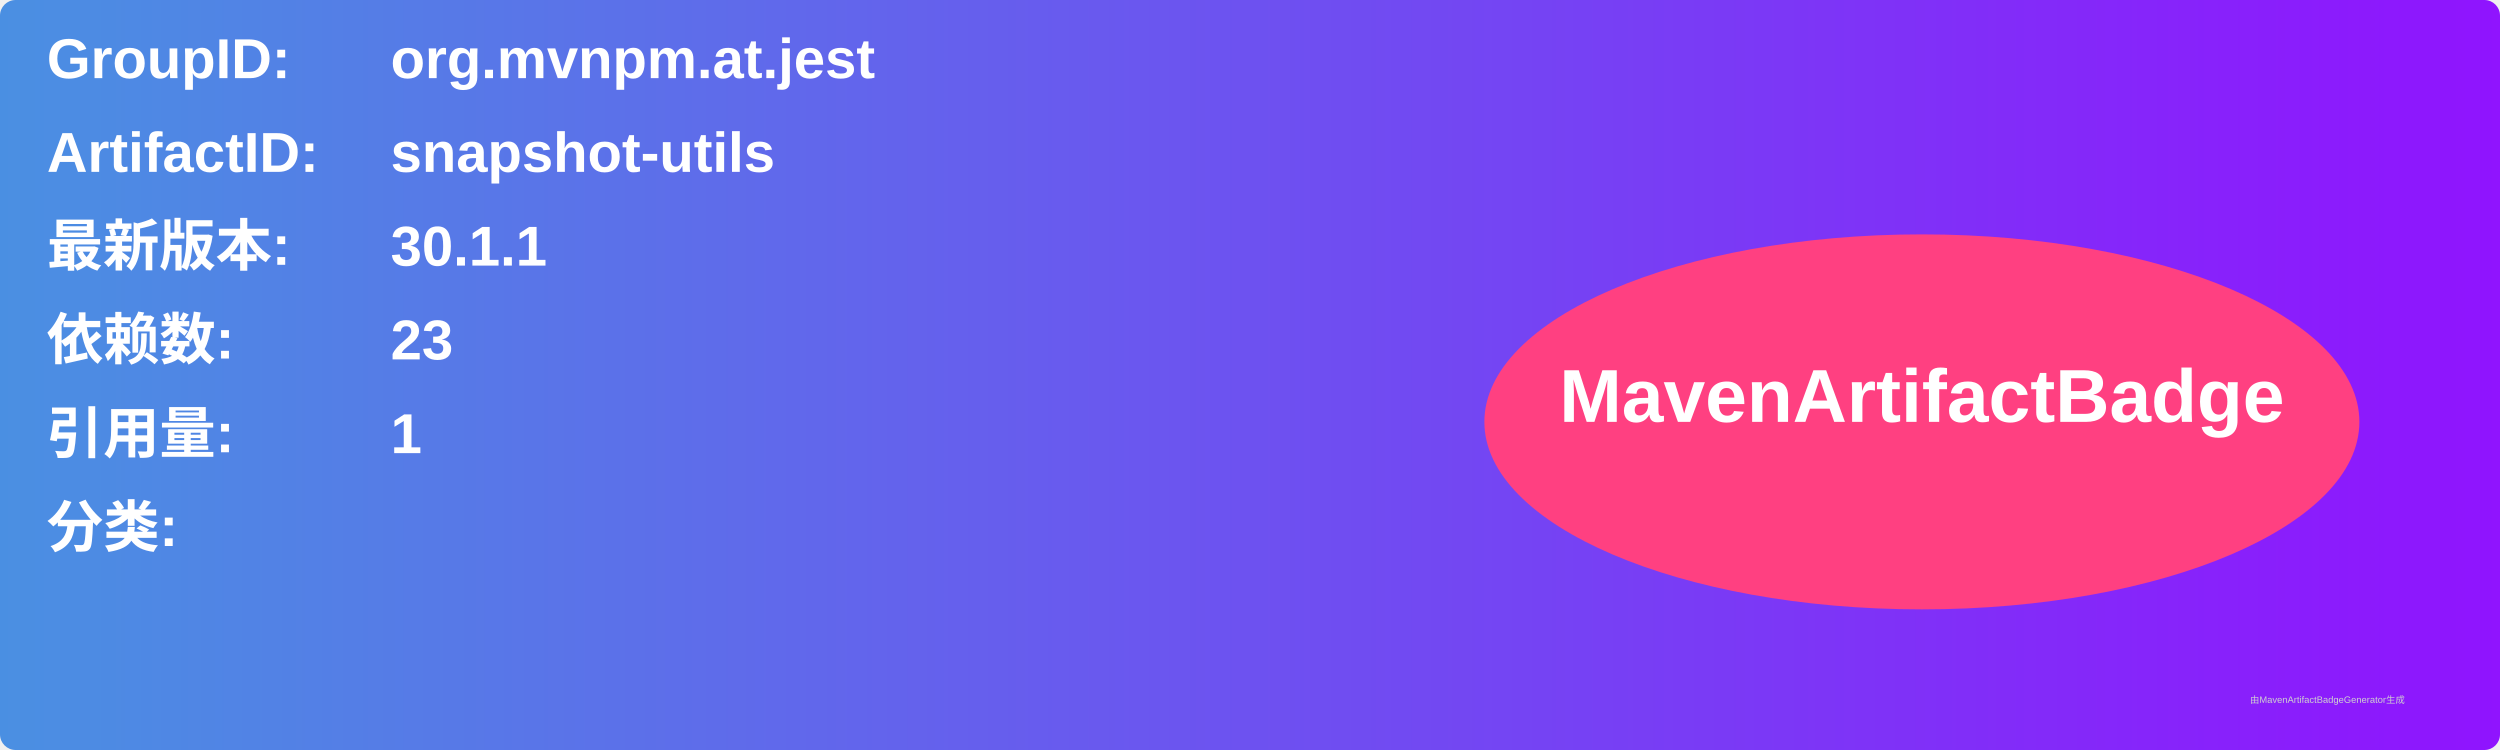
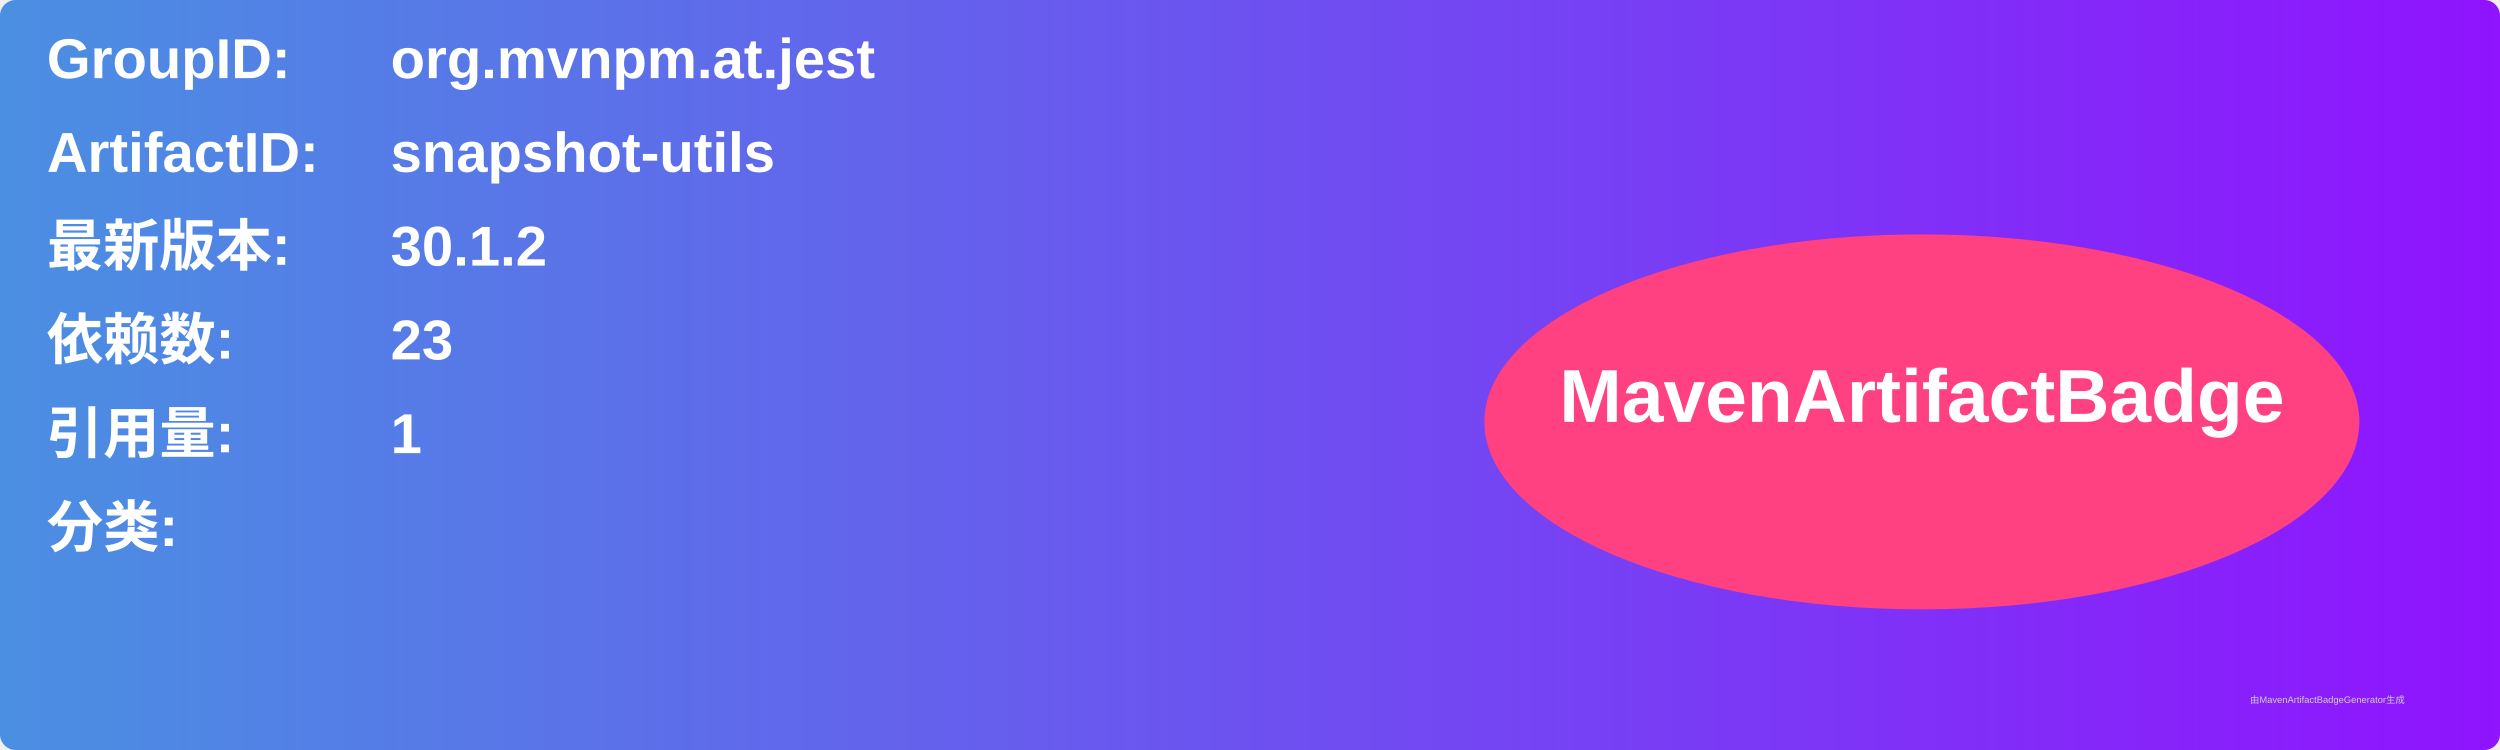
<svg xmlns="http://www.w3.org/2000/svg" width="800" height="240" viewBox="0 0 800 240">
  <linearGradient id="grad" x1="0%" y1="0%" x2="100%" y2="0%">
    <stop offset="0%" stop-color="#4a90e2" />
    <stop offset="100%" stop-color="#9013fe" />
  </linearGradient>
  <rect width="100%" height="100%" rx="5" ry="5" fill="url(#grad)" />
  <g transform="translate(15, 15)">
    <text x="0" y="10" font-family="Arial" font-size="18" fill="white" font-weight="bold" width="260">GroupID:</text>
    <text x="110" y="10" font-family="Arial" font-size="18" fill="white" font-weight="bold" width="460">org.mvnpm.at.jest</text>
    <text x="0" y="40" font-family="Arial" font-size="18" fill="white" font-weight="bold" width="260">ArtifactID:</text>
    <text x="110" y="40" font-family="Arial" font-size="18" fill="white" font-weight="bold" width="460">snapshot-utils</text>
    <text x="0" y="70" font-family="Arial" font-size="18" fill="white" font-weight="bold">最新版本:</text>
    <text x="110" y="70" font-family="Arial" font-size="18" fill="white" font-weight="bold">
-       <tspan font-weight="bold">30.1.1</tspan>
+       <tspan font-weight="bold">30.1.2</tspan>
    </text>
    <text x="0" y="100" font-family="Arial" font-size="18" fill="white" font-weight="bold">依赖数: </text>
    <text x="110" y="100" font-family="Arial" font-size="18" fill="white">
      <tspan font-weight="bold">23</tspan>
    </text>
    <text x="0" y="130" font-family="Arial" font-size="18" fill="white" font-weight="bold">引用量: </text>
    <text x="110" y="130" font-family="Arial" font-size="18" fill="white">
      <tspan font-weight="bold">1</tspan>
    </text>
    <text x="0" y="160" font-family="Arial" font-size="18" fill="white" font-weight="bold">分类:</text>
    <text x="10" y="190" font-family="Arial" font-size="10" fill="white">
      <tspan font-weight="bold" />
    </text>
    <ellipse cx="600" cy="120" rx="140" ry="60" fill="#ff4081" />
    <text x="600" y="120" text-anchor="middle" font-family="Arial" font-size="24" fill="white" font-weight="bold">MavenArtifactBadge</text>
  </g>
  <text x="720" y="225" font-family="Arial" font-size="3" fill="#d0d0d0">由MavenArtifactBadgeGenerator生成</text>
</svg>
